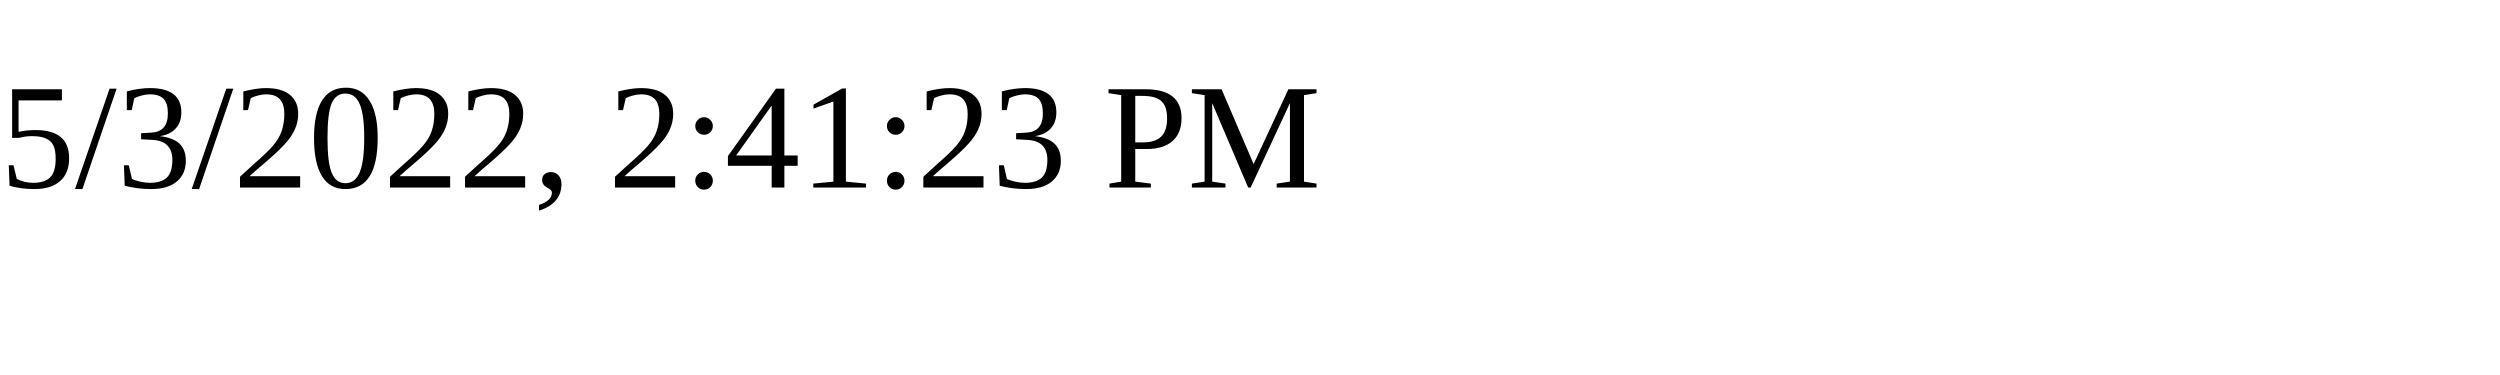
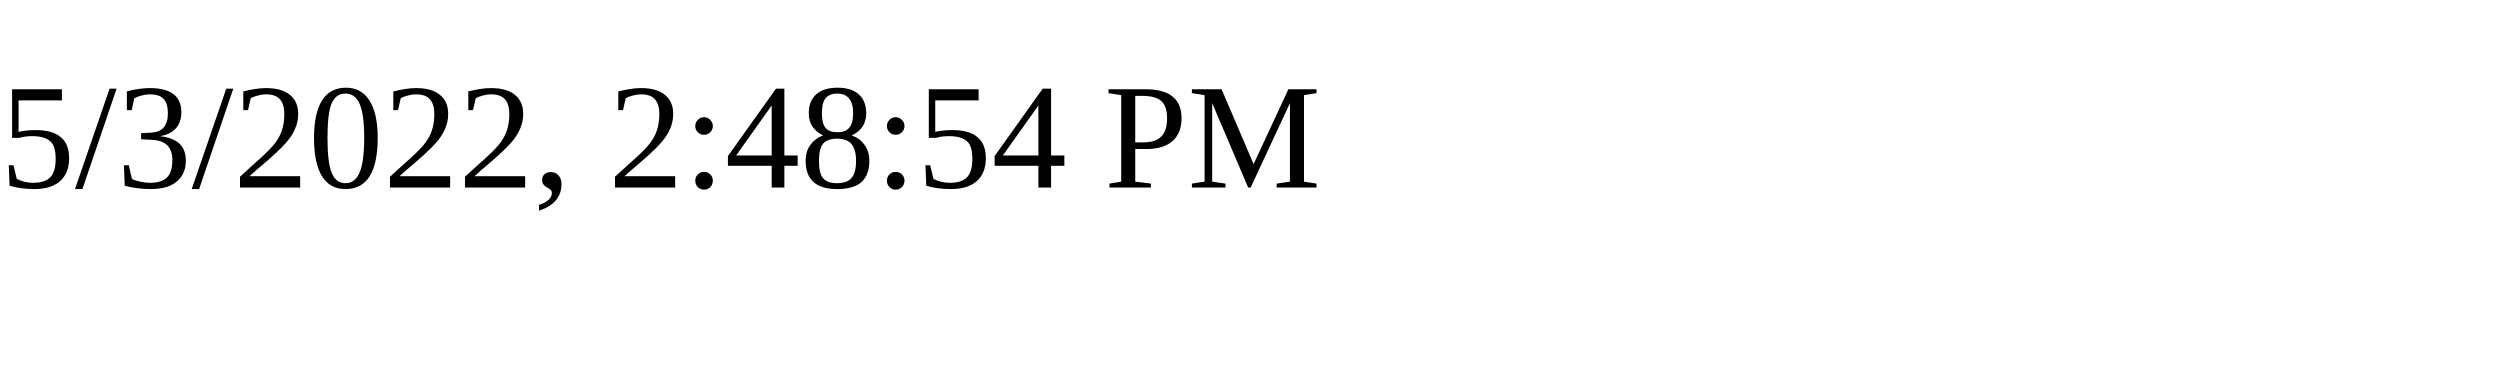
<svg xmlns="http://www.w3.org/2000/svg" height="30" width="200">
-   <text x="0" y="15">5/3/2022, 2:41:23 PM</text>
+   <text x="0" y="15">5/3/2022, 2:48:54 PM</text>
</svg>
